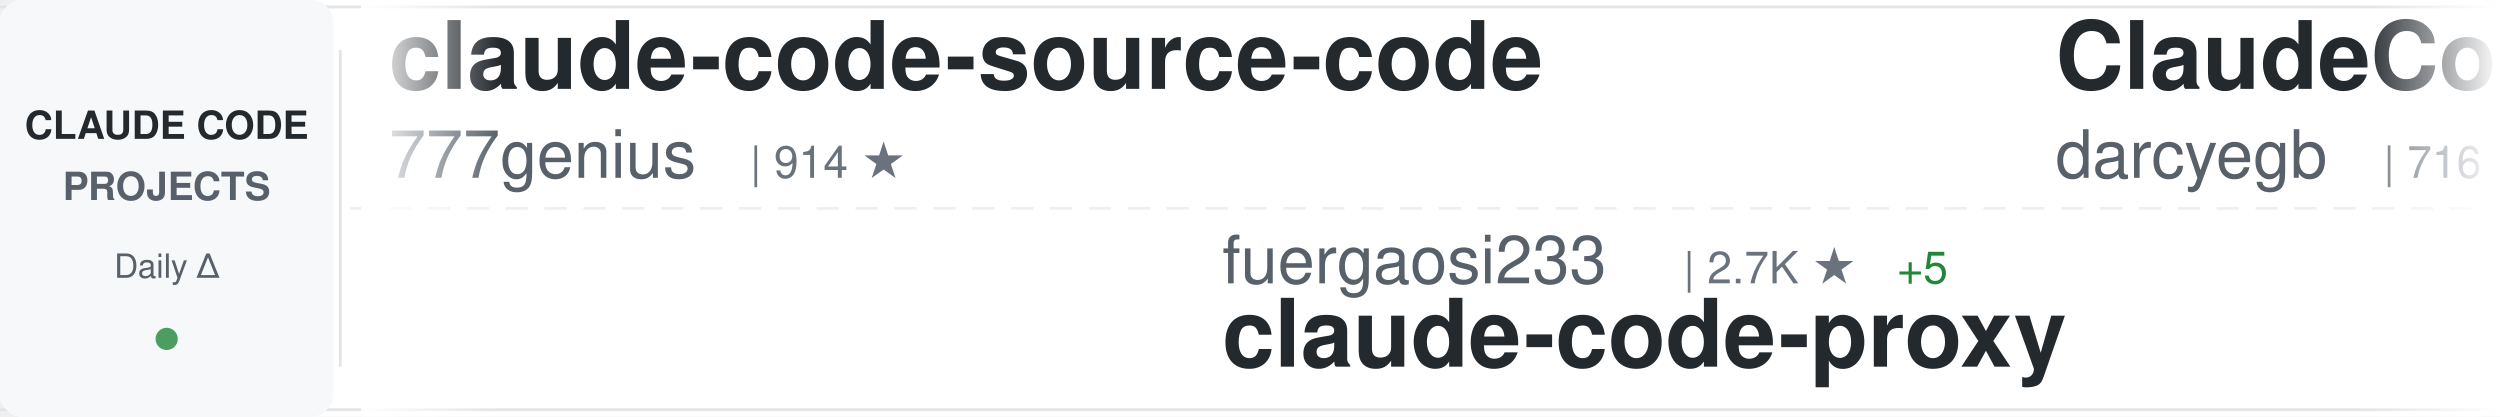
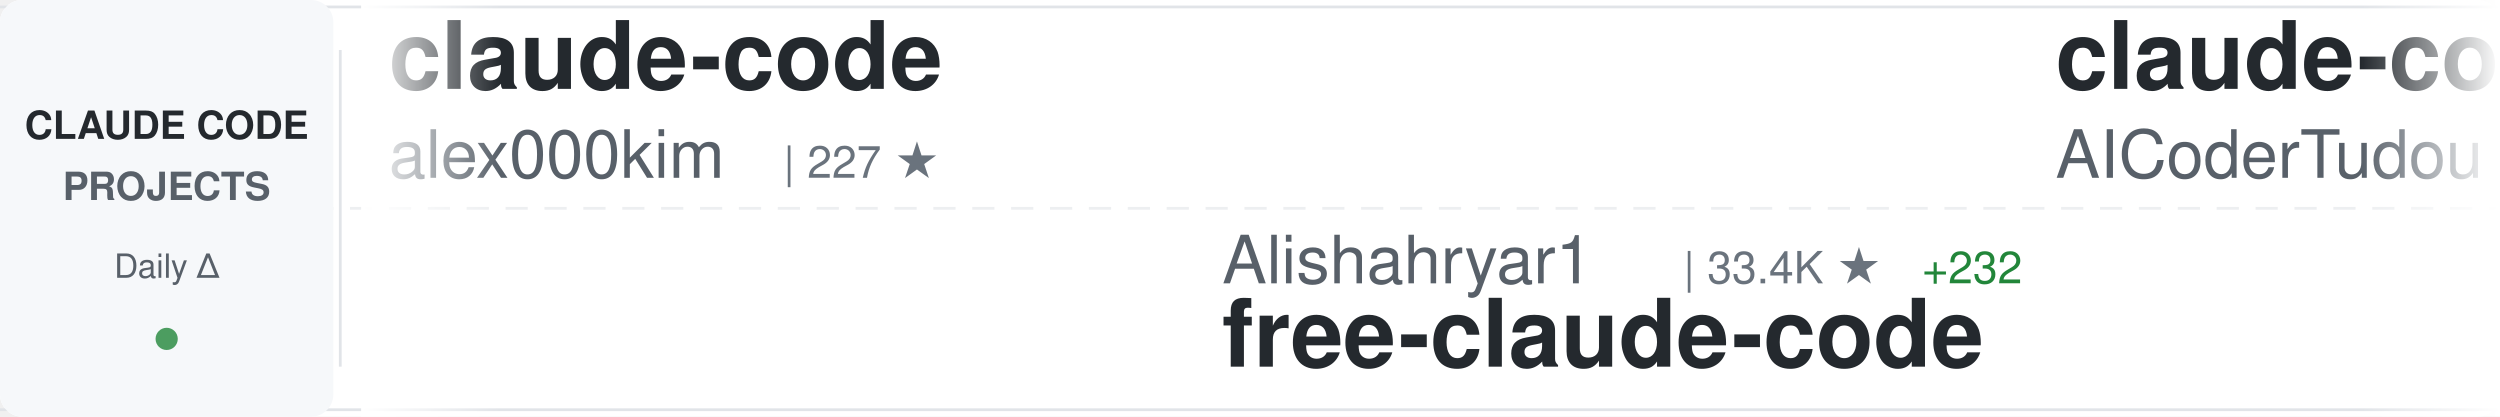
<svg xmlns="http://www.w3.org/2000/svg" width="900" height="150">
  <defs>
    <linearGradient id="awesomeLeftFade" x1="0%" y1="0%" x2="100%" y2="0%">
      <stop offset="0%" style="stop-color:#ffffff;stop-opacity:1" />
      <stop offset="100%" style="stop-color:#ffffff;stop-opacity:0" />
    </linearGradient>
    <linearGradient id="awesomeRightFade" x1="0%" y1="0%" x2="100%" y2="0%">
      <stop offset="0%" style="stop-color:#ffffff;stop-opacity:0" />
      <stop offset="100%" style="stop-color:#ffffff;stop-opacity:1" />
    </linearGradient>
  </defs>
  <rect width="900" height="150" fill="#ffffff" rx="8" />
  <rect x="0" y="2" width="900" height="1" fill="#e1e4e8" />
  <rect x="0" y="147" width="900" height="1" fill="#e1e4e8" />
  <line x1="0" y1="75" x2="900" y2="75" stroke="#e1e4e8" stroke-width="1" stroke-dasharray="8 6" opacity="0.6" />
  <rect x="0" y="0" width="120" height="150" fill="#f6f8fa" rx="8" />
  <text x="60" y="50" font-family="-apple-system, BlinkMacSystemFont, 'Segoe UI', Helvetica, Arial, sans-serif" font-size="14" font-weight="600" fill="#24292e" text-anchor="middle">CLAUDE CODE</text>
  <text x="60" y="72" font-family="-apple-system, BlinkMacSystemFont, 'Segoe UI', Helvetica, Arial, sans-serif" font-size="14" font-weight="600" fill="#586069" text-anchor="middle">PROJECTS</text>
  <text x="60" y="100" font-family="-apple-system, BlinkMacSystemFont, 'Segoe UI', Helvetica, Arial, sans-serif" font-size="12" font-weight="500" fill="#586069" text-anchor="middle">Daily Δ</text>
  <circle cx="60" cy="122" r="4" fill="#22863a" opacity="0.8" />
  <rect x="122" y="18" width="1" height="114" fill="#e1e4e8" />
  <clipPath id="awesomeTickerClip">
    <rect x="130" y="0" width="770" height="150" />
  </clipPath>
  <g clip-path="url(#awesomeTickerClip)">
    <g id="awesomeTickerItems">
      <animateTransform attributeName="transform" attributeType="XML" type="translate" from="0 0" to="-3000 0" dur="54s" repeatCount="indefinite" />
      <g transform="translate(0, 0)">
-         <text x="140" y="32" font-family="-apple-system, BlinkMacSystemFont, 'Segoe UI', Helvetica, Arial, sans-serif" font-size="34" font-weight="600" fill="#24292e">claude-code-source-code</text>
-         <text x="140" y="64" font-family="-apple-system, BlinkMacSystemFont, 'Segoe UI', Helvetica, Arial, sans-serif" font-size="24" font-weight="400" fill="#586069">777genius</text>
-         <text x="270" y="64" font-family="-apple-system, BlinkMacSystemFont, 'Segoe UI', Helvetica, Arial, sans-serif" font-size="16" font-weight="500" fill="#6a737d">| 914 ★</text>
+         <text x="140" y="32" font-family="-apple-system, BlinkMacSystemFont, 'Segoe UI', Helvetica, Arial, sans-serif" font-size="34" font-weight="600" fill="#24292e">claude-code</text>
+         <text x="140" y="64" font-family="-apple-system, BlinkMacSystemFont, 'Segoe UI', Helvetica, Arial, sans-serif" font-size="24" font-weight="400" fill="#586069">alex000kim</text>
+         <text x="282" y="64" font-family="-apple-system, BlinkMacSystemFont, 'Segoe UI', Helvetica, Arial, sans-serif" font-size="16" font-weight="500" fill="#6a737d">| 227 ★</text>
      </g>
      <g transform="translate(300, 0)">
-         <text x="140" y="102" font-family="-apple-system, BlinkMacSystemFont, 'Segoe UI', Helvetica, Arial, sans-serif" font-size="24" font-weight="400" fill="#586069">fuergaosi233</text>
-         <text x="306" y="102" font-family="-apple-system, BlinkMacSystemFont, 'Segoe UI', Helvetica, Arial, sans-serif" font-size="16" font-weight="500" fill="#6a737d">| 2.7K ★</text>
-         <text x="383" y="102" font-family="-apple-system, BlinkMacSystemFont, 'Segoe UI', Helvetica, Arial, sans-serif" font-size="16" font-weight="500" fill="#22863a"> +5</text>
-         <text x="140" y="132" font-family="-apple-system, BlinkMacSystemFont, 'Segoe UI', Helvetica, Arial, sans-serif" font-size="34" font-weight="600" fill="#24292e">claude-code-proxy</text>
+         <text x="140" y="102" font-family="-apple-system, BlinkMacSystemFont, 'Segoe UI', Helvetica, Arial, sans-serif" font-size="24" font-weight="400" fill="#586069">Alishahryar1</text>
+         <text x="306" y="102" font-family="-apple-system, BlinkMacSystemFont, 'Segoe UI', Helvetica, Arial, sans-serif" font-size="16" font-weight="500" fill="#6a737d">| 33.4K ★</text>
+         <text x="392" y="102" font-family="-apple-system, BlinkMacSystemFont, 'Segoe UI', Helvetica, Arial, sans-serif" font-size="16" font-weight="500" fill="#22863a"> +232</text>
+         <text x="140" y="132" font-family="-apple-system, BlinkMacSystemFont, 'Segoe UI', Helvetica, Arial, sans-serif" font-size="34" font-weight="600" fill="#24292e">free-claude-code</text>
      </g>
      <g transform="translate(600, 0)">
-         <text x="140" y="32" font-family="-apple-system, BlinkMacSystemFont, 'Segoe UI', Helvetica, Arial, sans-serif" font-size="34" font-weight="600" fill="#24292e">ClaudeCodeAgents</text>
-         <text x="140" y="64" font-family="-apple-system, BlinkMacSystemFont, 'Segoe UI', Helvetica, Arial, sans-serif" font-size="24" font-weight="400" fill="#586069">darcyegb</text>
-         <text x="258" y="64" font-family="-apple-system, BlinkMacSystemFont, 'Segoe UI', Helvetica, Arial, sans-serif" font-size="16" font-weight="500" fill="#6a737d">| 716 ★</text>
+         <text x="140" y="32" font-family="-apple-system, BlinkMacSystemFont, 'Segoe UI', Helvetica, Arial, sans-serif" font-size="34" font-weight="600" fill="#24292e">claude-code-tudou</text>
+         <text x="140" y="64" font-family="-apple-system, BlinkMacSystemFont, 'Segoe UI', Helvetica, Arial, sans-serif" font-size="24" font-weight="400" fill="#586069">AICoderTudou</text>
+         <text x="306" y="64" font-family="-apple-system, BlinkMacSystemFont, 'Segoe UI', Helvetica, Arial, sans-serif" font-size="16" font-weight="500" fill="#6a737d">| 500 ★</text>
      </g>
      <g transform="translate(900, 0)">
-         <text x="140" y="102" font-family="-apple-system, BlinkMacSystemFont, 'Segoe UI', Helvetica, Arial, sans-serif" font-size="24" font-weight="400" fill="#586069">hangsman</text>
-         <text x="258" y="102" font-family="-apple-system, BlinkMacSystemFont, 'Segoe UI', Helvetica, Arial, sans-serif" font-size="16" font-weight="500" fill="#6a737d">| 784 ★</text>
-         <text x="326" y="102" font-family="-apple-system, BlinkMacSystemFont, 'Segoe UI', Helvetica, Arial, sans-serif" font-size="16" font-weight="500" fill="#22863a"> +2</text>
-         <text x="140" y="132" font-family="-apple-system, BlinkMacSystemFont, 'Segoe UI', Helvetica, Arial, sans-serif" font-size="34" font-weight="600" fill="#24292e">claude-code-source</text>
+         <text x="140" y="102" font-family="-apple-system, BlinkMacSystemFont, 'Segoe UI', Helvetica, Arial, sans-serif" font-size="24" font-weight="400" fill="#586069">Yuyz0112</text>
+         <text x="258" y="102" font-family="-apple-system, BlinkMacSystemFont, 'Segoe UI', Helvetica, Arial, sans-serif" font-size="16" font-weight="500" fill="#6a737d">| 2.4K ★</text>
+         <text x="335" y="102" font-family="-apple-system, BlinkMacSystemFont, 'Segoe UI', Helvetica, Arial, sans-serif" font-size="16" font-weight="500" fill="#22863a"> +1</text>
+         <text x="140" y="132" font-family="-apple-system, BlinkMacSystemFont, 'Segoe UI', Helvetica, Arial, sans-serif" font-size="34" font-weight="600" fill="#24292e">claude-code-reverse</text>
      </g>
      <g transform="translate(1200, 0)">
-         <text x="140" y="32" font-family="-apple-system, BlinkMacSystemFont, 'Segoe UI', Helvetica, Arial, sans-serif" font-size="34" font-weight="600" fill="#24292e">claude-code-best-practic...</text>
-         <text x="140" y="64" font-family="-apple-system, BlinkMacSystemFont, 'Segoe UI', Helvetica, Arial, sans-serif" font-size="24" font-weight="400" fill="#586069">shanraisshan</text>
-         <text x="306" y="64" font-family="-apple-system, BlinkMacSystemFont, 'Segoe UI', Helvetica, Arial, sans-serif" font-size="16" font-weight="500" fill="#6a737d">| 57.1K ★</text>
-         <text x="392" y="64" font-family="-apple-system, BlinkMacSystemFont, 'Segoe UI', Helvetica, Arial, sans-serif" font-size="16" font-weight="500" fill="#22863a"> +172</text>
+         <text x="140" y="32" font-family="-apple-system, BlinkMacSystemFont, 'Segoe UI', Helvetica, Arial, sans-serif" font-size="34" font-weight="600" fill="#24292e">claude-code-settings</text>
+         <text x="140" y="64" font-family="-apple-system, BlinkMacSystemFont, 'Segoe UI', Helvetica, Arial, sans-serif" font-size="24" font-weight="400" fill="#586069">feiskyer</text>
+         <text x="258" y="64" font-family="-apple-system, BlinkMacSystemFont, 'Segoe UI', Helvetica, Arial, sans-serif" font-size="16" font-weight="500" fill="#6a737d">| 1.5K ★</text>
+         <text x="335" y="64" font-family="-apple-system, BlinkMacSystemFont, 'Segoe UI', Helvetica, Arial, sans-serif" font-size="16" font-weight="500" fill="#22863a"> +2</text>
      </g>
      <g transform="translate(1500, 0)">
-         <text x="140" y="102" font-family="-apple-system, BlinkMacSystemFont, 'Segoe UI', Helvetica, Arial, sans-serif" font-size="24" font-weight="400" fill="#586069">nicedreamzapp</text>
-         <text x="318" y="102" font-family="-apple-system, BlinkMacSystemFont, 'Segoe UI', Helvetica, Arial, sans-serif" font-size="16" font-weight="500" fill="#6a737d">| 2.7K ★</text>
-         <text x="395" y="102" font-family="-apple-system, BlinkMacSystemFont, 'Segoe UI', Helvetica, Arial, sans-serif" font-size="16" font-weight="500" fill="#22863a"> +3</text>
-         <text x="140" y="132" font-family="-apple-system, BlinkMacSystemFont, 'Segoe UI', Helvetica, Arial, sans-serif" font-size="34" font-weight="600" fill="#24292e">claude-code-local</text>
+         <text x="140" y="102" font-family="-apple-system, BlinkMacSystemFont, 'Segoe UI', Helvetica, Arial, sans-serif" font-size="24" font-weight="400" fill="#586069">Cranot</text>
+         <text x="234" y="102" font-family="-apple-system, BlinkMacSystemFont, 'Segoe UI', Helvetica, Arial, sans-serif" font-size="16" font-weight="500" fill="#6a737d">| 2.8K ★</text>
+         <text x="311" y="102" font-family="-apple-system, BlinkMacSystemFont, 'Segoe UI', Helvetica, Arial, sans-serif" font-size="16" font-weight="500" fill="#22863a"> +1</text>
+         <text x="140" y="132" font-family="-apple-system, BlinkMacSystemFont, 'Segoe UI', Helvetica, Arial, sans-serif" font-size="34" font-weight="600" fill="#24292e">claude-code-guide</text>
      </g>
      <g transform="translate(1800, 0)">
-         <text x="140" y="32" font-family="-apple-system, BlinkMacSystemFont, 'Segoe UI', Helvetica, Arial, sans-serif" font-size="34" font-weight="600" fill="#24292e">claude-code-book</text>
-         <text x="140" y="64" font-family="-apple-system, BlinkMacSystemFont, 'Segoe UI', Helvetica, Arial, sans-serif" font-size="24" font-weight="400" fill="#586069">lintsinghua</text>
-         <text x="294" y="64" font-family="-apple-system, BlinkMacSystemFont, 'Segoe UI', Helvetica, Arial, sans-serif" font-size="16" font-weight="500" fill="#6a737d">| 3.6K ★</text>
-         <text x="371" y="64" font-family="-apple-system, BlinkMacSystemFont, 'Segoe UI', Helvetica, Arial, sans-serif" font-size="16" font-weight="500" fill="#22863a"> +13</text>
+         <text x="140" y="32" font-family="-apple-system, BlinkMacSystemFont, 'Segoe UI', Helvetica, Arial, sans-serif" font-size="34" font-weight="600" fill="#24292e">Claude-code</text>
+         <text x="140" y="64" font-family="-apple-system, BlinkMacSystemFont, 'Segoe UI', Helvetica, Arial, sans-serif" font-size="24" font-weight="400" fill="#586069">zstmfhy</text>
+         <text x="246" y="64" font-family="-apple-system, BlinkMacSystemFont, 'Segoe UI', Helvetica, Arial, sans-serif" font-size="16" font-weight="500" fill="#6a737d">| 190 ★</text>
      </g>
      <g transform="translate(2100, 0)">
-         <text x="140" y="102" font-family="-apple-system, BlinkMacSystemFont, 'Segoe UI', Helvetica, Arial, sans-serif" font-size="24" font-weight="400" fill="#586069">Tinkeringg-Lab</text>
-         <text x="330" y="102" font-family="-apple-system, BlinkMacSystemFont, 'Segoe UI', Helvetica, Arial, sans-serif" font-size="16" font-weight="500" fill="#6a737d">| 205 ★</text>
-         <text x="140" y="132" font-family="-apple-system, BlinkMacSystemFont, 'Segoe UI', Helvetica, Arial, sans-serif" font-size="34" font-weight="600" fill="#24292e">claude-code</text>
+         <text x="140" y="102" font-family="-apple-system, BlinkMacSystemFont, 'Segoe UI', Helvetica, Arial, sans-serif" font-size="24" font-weight="400" fill="#586069">ChrisWiles</text>
+         <text x="282" y="102" font-family="-apple-system, BlinkMacSystemFont, 'Segoe UI', Helvetica, Arial, sans-serif" font-size="16" font-weight="500" fill="#6a737d">| 5.9K ★</text>
+         <text x="359" y="102" font-family="-apple-system, BlinkMacSystemFont, 'Segoe UI', Helvetica, Arial, sans-serif" font-size="16" font-weight="500" fill="#22863a"> +2</text>
+         <text x="140" y="132" font-family="-apple-system, BlinkMacSystemFont, 'Segoe UI', Helvetica, Arial, sans-serif" font-size="34" font-weight="600" fill="#24292e">claude-code-showcase</text>
      </g>
      <g transform="translate(2400, 0)">
-         <text x="140" y="32" font-family="-apple-system, BlinkMacSystemFont, 'Segoe UI', Helvetica, Arial, sans-serif" font-size="34" font-weight="600" fill="#24292e">claude-code-base-action</text>
-         <text x="140" y="64" font-family="-apple-system, BlinkMacSystemFont, 'Segoe UI', Helvetica, Arial, sans-serif" font-size="24" font-weight="400" fill="#586069">anthropics</text>
-         <text x="282" y="64" font-family="-apple-system, BlinkMacSystemFont, 'Segoe UI', Helvetica, Arial, sans-serif" font-size="16" font-weight="500" fill="#6a737d">| 868 ★</text>
-         <text x="350" y="64" font-family="-apple-system, BlinkMacSystemFont, 'Segoe UI', Helvetica, Arial, sans-serif" font-size="16" font-weight="500" fill="#22863a"> +2</text>
+         <text x="140" y="32" font-family="-apple-system, BlinkMacSystemFont, 'Segoe UI', Helvetica, Arial, sans-serif" font-size="34" font-weight="600" fill="#24292e">claude-code-tips</text>
+         <text x="140" y="64" font-family="-apple-system, BlinkMacSystemFont, 'Segoe UI', Helvetica, Arial, sans-serif" font-size="24" font-weight="400" fill="#586069">ykdojo</text>
+         <text x="234" y="64" font-family="-apple-system, BlinkMacSystemFont, 'Segoe UI', Helvetica, Arial, sans-serif" font-size="16" font-weight="500" fill="#6a737d">| 8.7K ★</text>
+         <text x="311" y="64" font-family="-apple-system, BlinkMacSystemFont, 'Segoe UI', Helvetica, Arial, sans-serif" font-size="16" font-weight="500" fill="#22863a"> +16</text>
      </g>
      <g transform="translate(2700, 0)">
-         <text x="140" y="102" font-family="-apple-system, BlinkMacSystemFont, 'Segoe UI', Helvetica, Arial, sans-serif" font-size="24" font-weight="400" fill="#586069">ponponon</text>
-         <text x="258" y="102" font-family="-apple-system, BlinkMacSystemFont, 'Segoe UI', Helvetica, Arial, sans-serif" font-size="16" font-weight="500" fill="#6a737d">| 2.3K ★</text>
-         <text x="335" y="102" font-family="-apple-system, BlinkMacSystemFont, 'Segoe UI', Helvetica, Arial, sans-serif" font-size="16" font-weight="500" fill="#22863a"> +2</text>
-         <text x="140" y="132" font-family="-apple-system, BlinkMacSystemFont, 'Segoe UI', Helvetica, Arial, sans-serif" font-size="34" font-weight="600" fill="#24292e">claude_code_src</text>
+         <text x="140" y="102" font-family="-apple-system, BlinkMacSystemFont, 'Segoe UI', Helvetica, Arial, sans-serif" font-size="24" font-weight="400" fill="#586069">KPR111</text>
+         <text x="234" y="102" font-family="-apple-system, BlinkMacSystemFont, 'Segoe UI', Helvetica, Arial, sans-serif" font-size="16" font-weight="500" fill="#6a737d">| 18 ★</text>
+         <text x="140" y="132" font-family="-apple-system, BlinkMacSystemFont, 'Segoe UI', Helvetica, Arial, sans-serif" font-size="34" font-weight="600" fill="#24292e">Claude-Code</text>
      </g>
      <g transform="translate(3000, 0)">
-         <text x="140" y="32" font-family="-apple-system, BlinkMacSystemFont, 'Segoe UI', Helvetica, Arial, sans-serif" font-size="34" font-weight="600" fill="#24292e">claude-code-source-code</text>
-         <text x="140" y="64" font-family="-apple-system, BlinkMacSystemFont, 'Segoe UI', Helvetica, Arial, sans-serif" font-size="24" font-weight="400" fill="#586069">777genius</text>
-         <text x="270" y="64" font-family="-apple-system, BlinkMacSystemFont, 'Segoe UI', Helvetica, Arial, sans-serif" font-size="16" font-weight="500" fill="#6a737d">| 914 ★</text>
+         <text x="140" y="32" font-family="-apple-system, BlinkMacSystemFont, 'Segoe UI', Helvetica, Arial, sans-serif" font-size="34" font-weight="600" fill="#24292e">claude-code</text>
+         <text x="140" y="64" font-family="-apple-system, BlinkMacSystemFont, 'Segoe UI', Helvetica, Arial, sans-serif" font-size="24" font-weight="400" fill="#586069">alex000kim</text>
+         <text x="282" y="64" font-family="-apple-system, BlinkMacSystemFont, 'Segoe UI', Helvetica, Arial, sans-serif" font-size="16" font-weight="500" fill="#6a737d">| 227 ★</text>
      </g>
      <g transform="translate(3300, 0)">
-         <text x="140" y="102" font-family="-apple-system, BlinkMacSystemFont, 'Segoe UI', Helvetica, Arial, sans-serif" font-size="24" font-weight="400" fill="#586069">fuergaosi233</text>
-         <text x="306" y="102" font-family="-apple-system, BlinkMacSystemFont, 'Segoe UI', Helvetica, Arial, sans-serif" font-size="16" font-weight="500" fill="#6a737d">| 2.7K ★</text>
-         <text x="383" y="102" font-family="-apple-system, BlinkMacSystemFont, 'Segoe UI', Helvetica, Arial, sans-serif" font-size="16" font-weight="500" fill="#22863a"> +5</text>
-         <text x="140" y="132" font-family="-apple-system, BlinkMacSystemFont, 'Segoe UI', Helvetica, Arial, sans-serif" font-size="34" font-weight="600" fill="#24292e">claude-code-proxy</text>
+         <text x="140" y="102" font-family="-apple-system, BlinkMacSystemFont, 'Segoe UI', Helvetica, Arial, sans-serif" font-size="24" font-weight="400" fill="#586069">Alishahryar1</text>
+         <text x="306" y="102" font-family="-apple-system, BlinkMacSystemFont, 'Segoe UI', Helvetica, Arial, sans-serif" font-size="16" font-weight="500" fill="#6a737d">| 33.4K ★</text>
+         <text x="392" y="102" font-family="-apple-system, BlinkMacSystemFont, 'Segoe UI', Helvetica, Arial, sans-serif" font-size="16" font-weight="500" fill="#22863a"> +232</text>
+         <text x="140" y="132" font-family="-apple-system, BlinkMacSystemFont, 'Segoe UI', Helvetica, Arial, sans-serif" font-size="34" font-weight="600" fill="#24292e">free-claude-code</text>
      </g>
      <g transform="translate(3600, 0)">
-         <text x="140" y="32" font-family="-apple-system, BlinkMacSystemFont, 'Segoe UI', Helvetica, Arial, sans-serif" font-size="34" font-weight="600" fill="#24292e">ClaudeCodeAgents</text>
-         <text x="140" y="64" font-family="-apple-system, BlinkMacSystemFont, 'Segoe UI', Helvetica, Arial, sans-serif" font-size="24" font-weight="400" fill="#586069">darcyegb</text>
-         <text x="258" y="64" font-family="-apple-system, BlinkMacSystemFont, 'Segoe UI', Helvetica, Arial, sans-serif" font-size="16" font-weight="500" fill="#6a737d">| 716 ★</text>
+         <text x="140" y="32" font-family="-apple-system, BlinkMacSystemFont, 'Segoe UI', Helvetica, Arial, sans-serif" font-size="34" font-weight="600" fill="#24292e">claude-code-tudou</text>
+         <text x="140" y="64" font-family="-apple-system, BlinkMacSystemFont, 'Segoe UI', Helvetica, Arial, sans-serif" font-size="24" font-weight="400" fill="#586069">AICoderTudou</text>
+         <text x="306" y="64" font-family="-apple-system, BlinkMacSystemFont, 'Segoe UI', Helvetica, Arial, sans-serif" font-size="16" font-weight="500" fill="#6a737d">| 500 ★</text>
      </g>
      <g transform="translate(3900, 0)">
-         <text x="140" y="102" font-family="-apple-system, BlinkMacSystemFont, 'Segoe UI', Helvetica, Arial, sans-serif" font-size="24" font-weight="400" fill="#586069">hangsman</text>
-         <text x="258" y="102" font-family="-apple-system, BlinkMacSystemFont, 'Segoe UI', Helvetica, Arial, sans-serif" font-size="16" font-weight="500" fill="#6a737d">| 784 ★</text>
-         <text x="326" y="102" font-family="-apple-system, BlinkMacSystemFont, 'Segoe UI', Helvetica, Arial, sans-serif" font-size="16" font-weight="500" fill="#22863a"> +2</text>
-         <text x="140" y="132" font-family="-apple-system, BlinkMacSystemFont, 'Segoe UI', Helvetica, Arial, sans-serif" font-size="34" font-weight="600" fill="#24292e">claude-code-source</text>
+         <text x="140" y="102" font-family="-apple-system, BlinkMacSystemFont, 'Segoe UI', Helvetica, Arial, sans-serif" font-size="24" font-weight="400" fill="#586069">Yuyz0112</text>
+         <text x="258" y="102" font-family="-apple-system, BlinkMacSystemFont, 'Segoe UI', Helvetica, Arial, sans-serif" font-size="16" font-weight="500" fill="#6a737d">| 2.4K ★</text>
+         <text x="335" y="102" font-family="-apple-system, BlinkMacSystemFont, 'Segoe UI', Helvetica, Arial, sans-serif" font-size="16" font-weight="500" fill="#22863a"> +1</text>
+         <text x="140" y="132" font-family="-apple-system, BlinkMacSystemFont, 'Segoe UI', Helvetica, Arial, sans-serif" font-size="34" font-weight="600" fill="#24292e">claude-code-reverse</text>
      </g>
    </g>
  </g>
  <rect x="130" y="0" width="50" height="150" fill="url(#awesomeLeftFade)" />
  <rect x="850" y="0" width="50" height="150" fill="url(#awesomeRightFade)" />
</svg>
